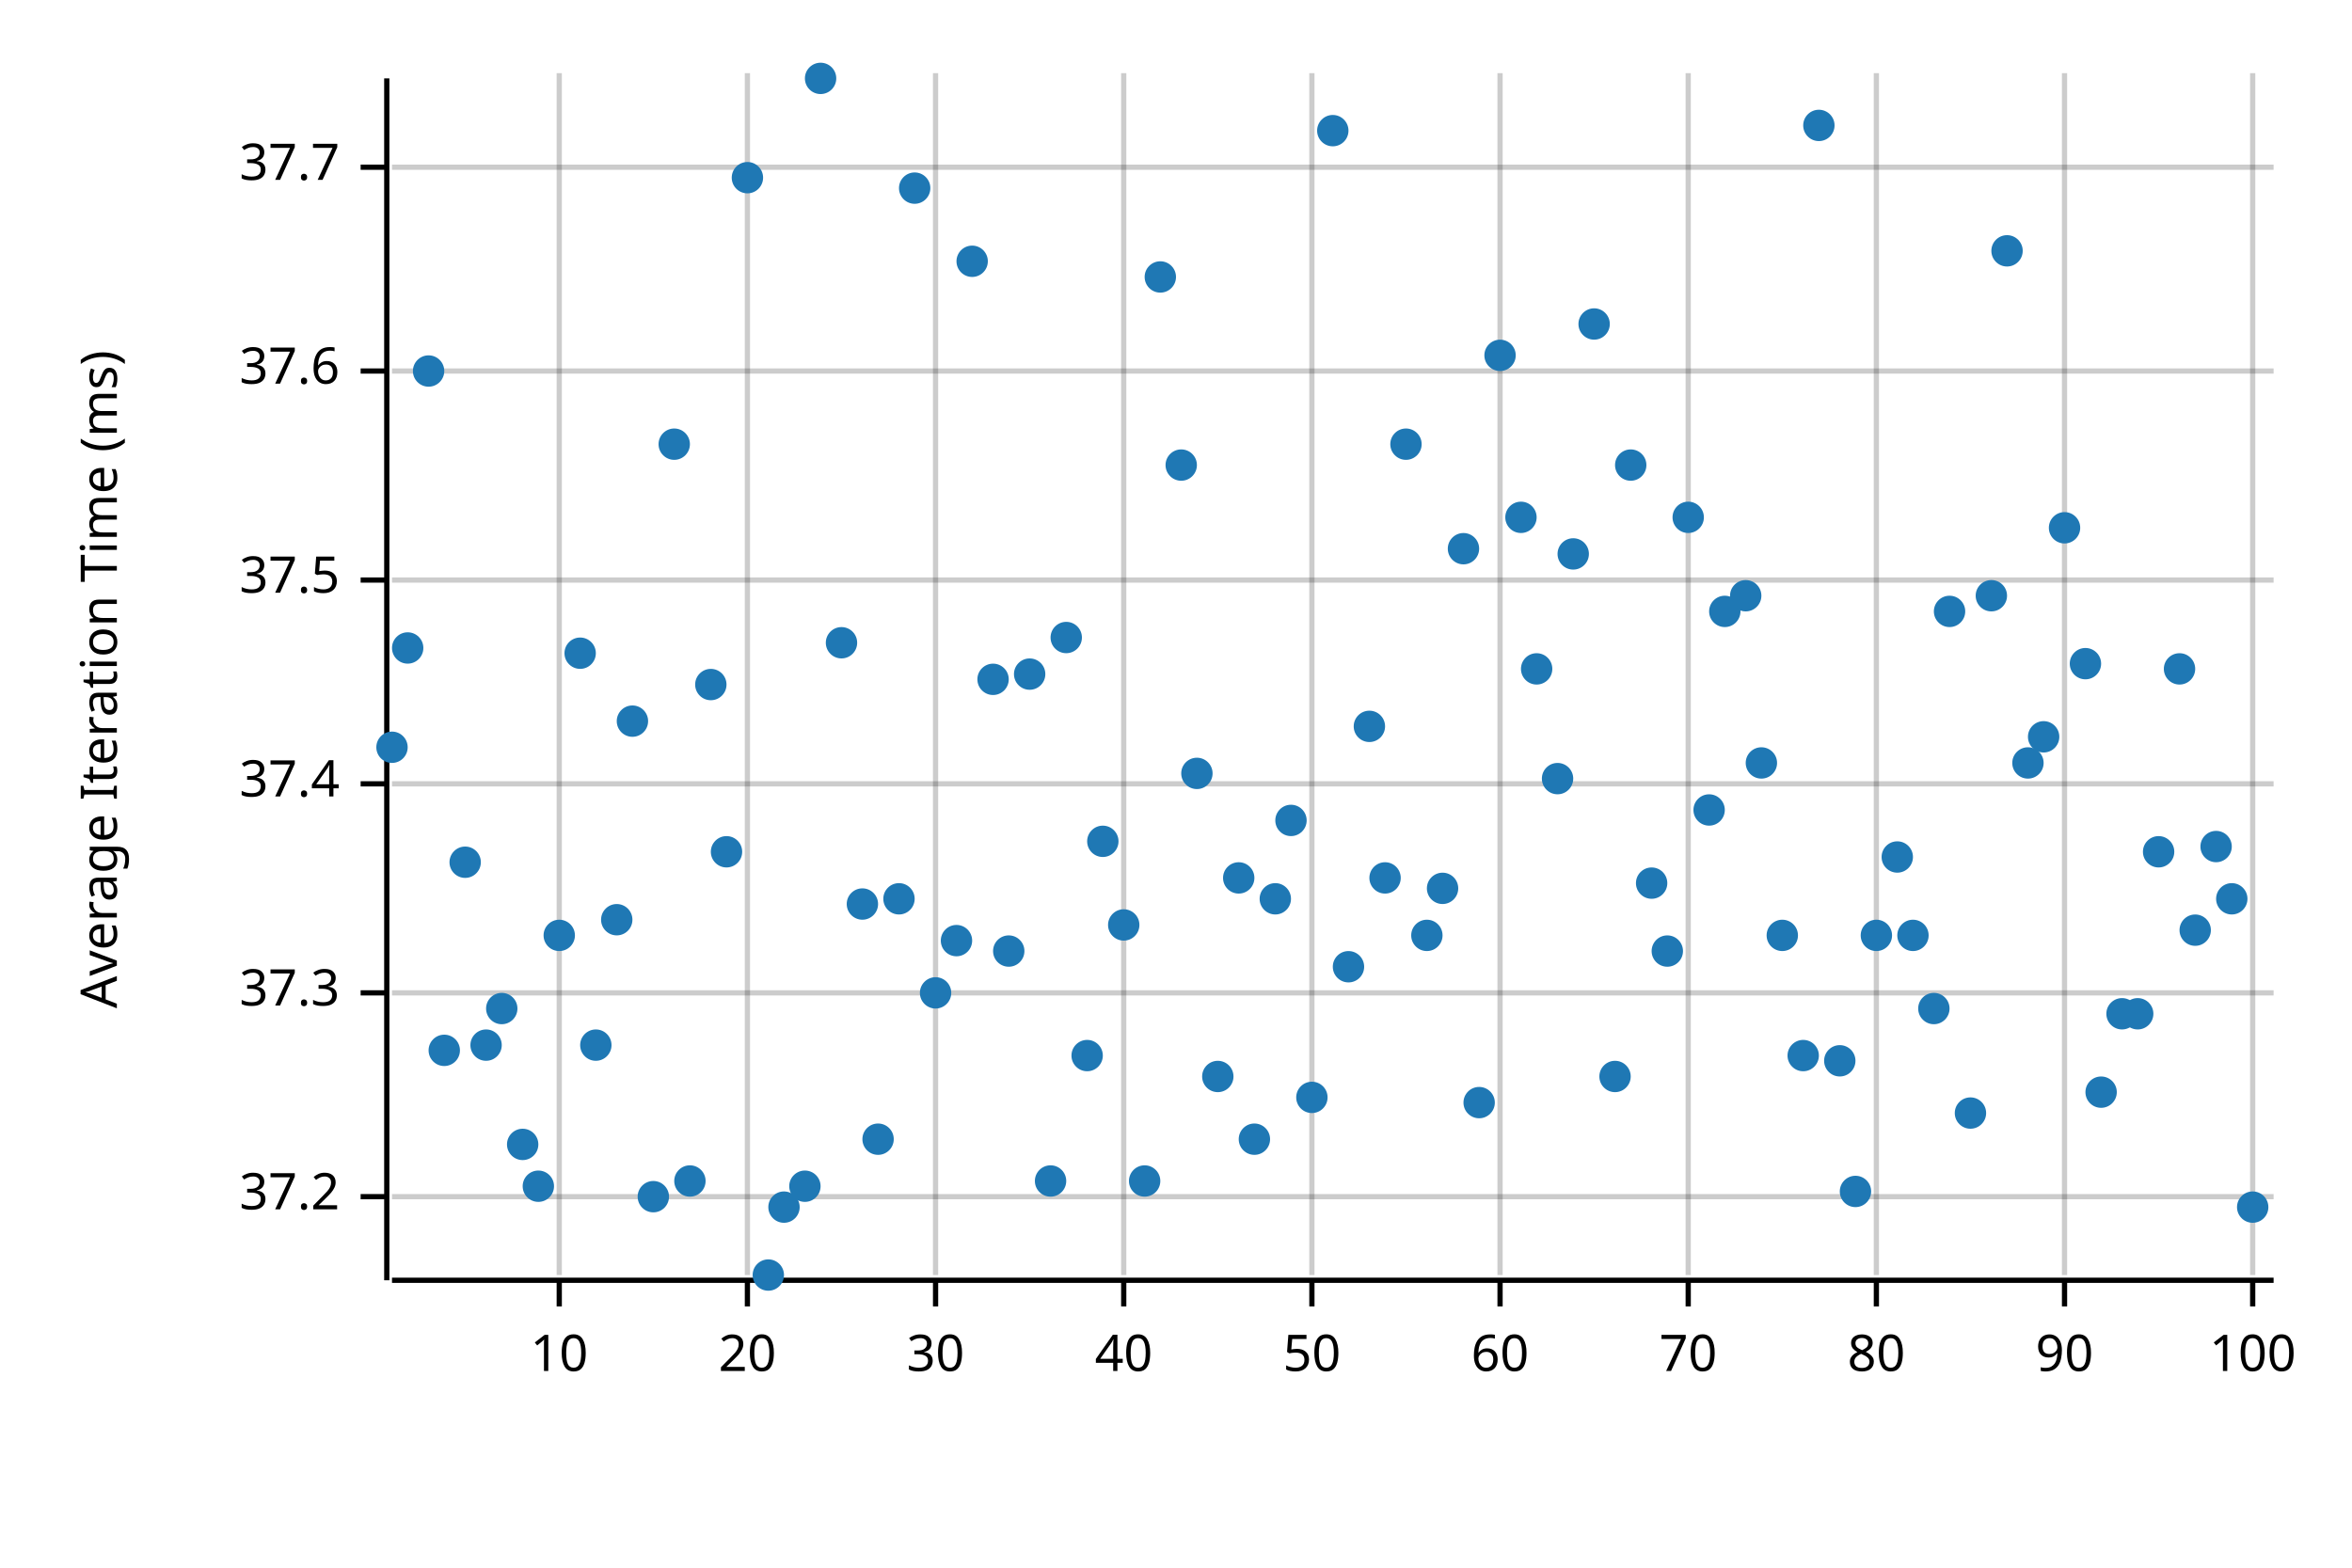
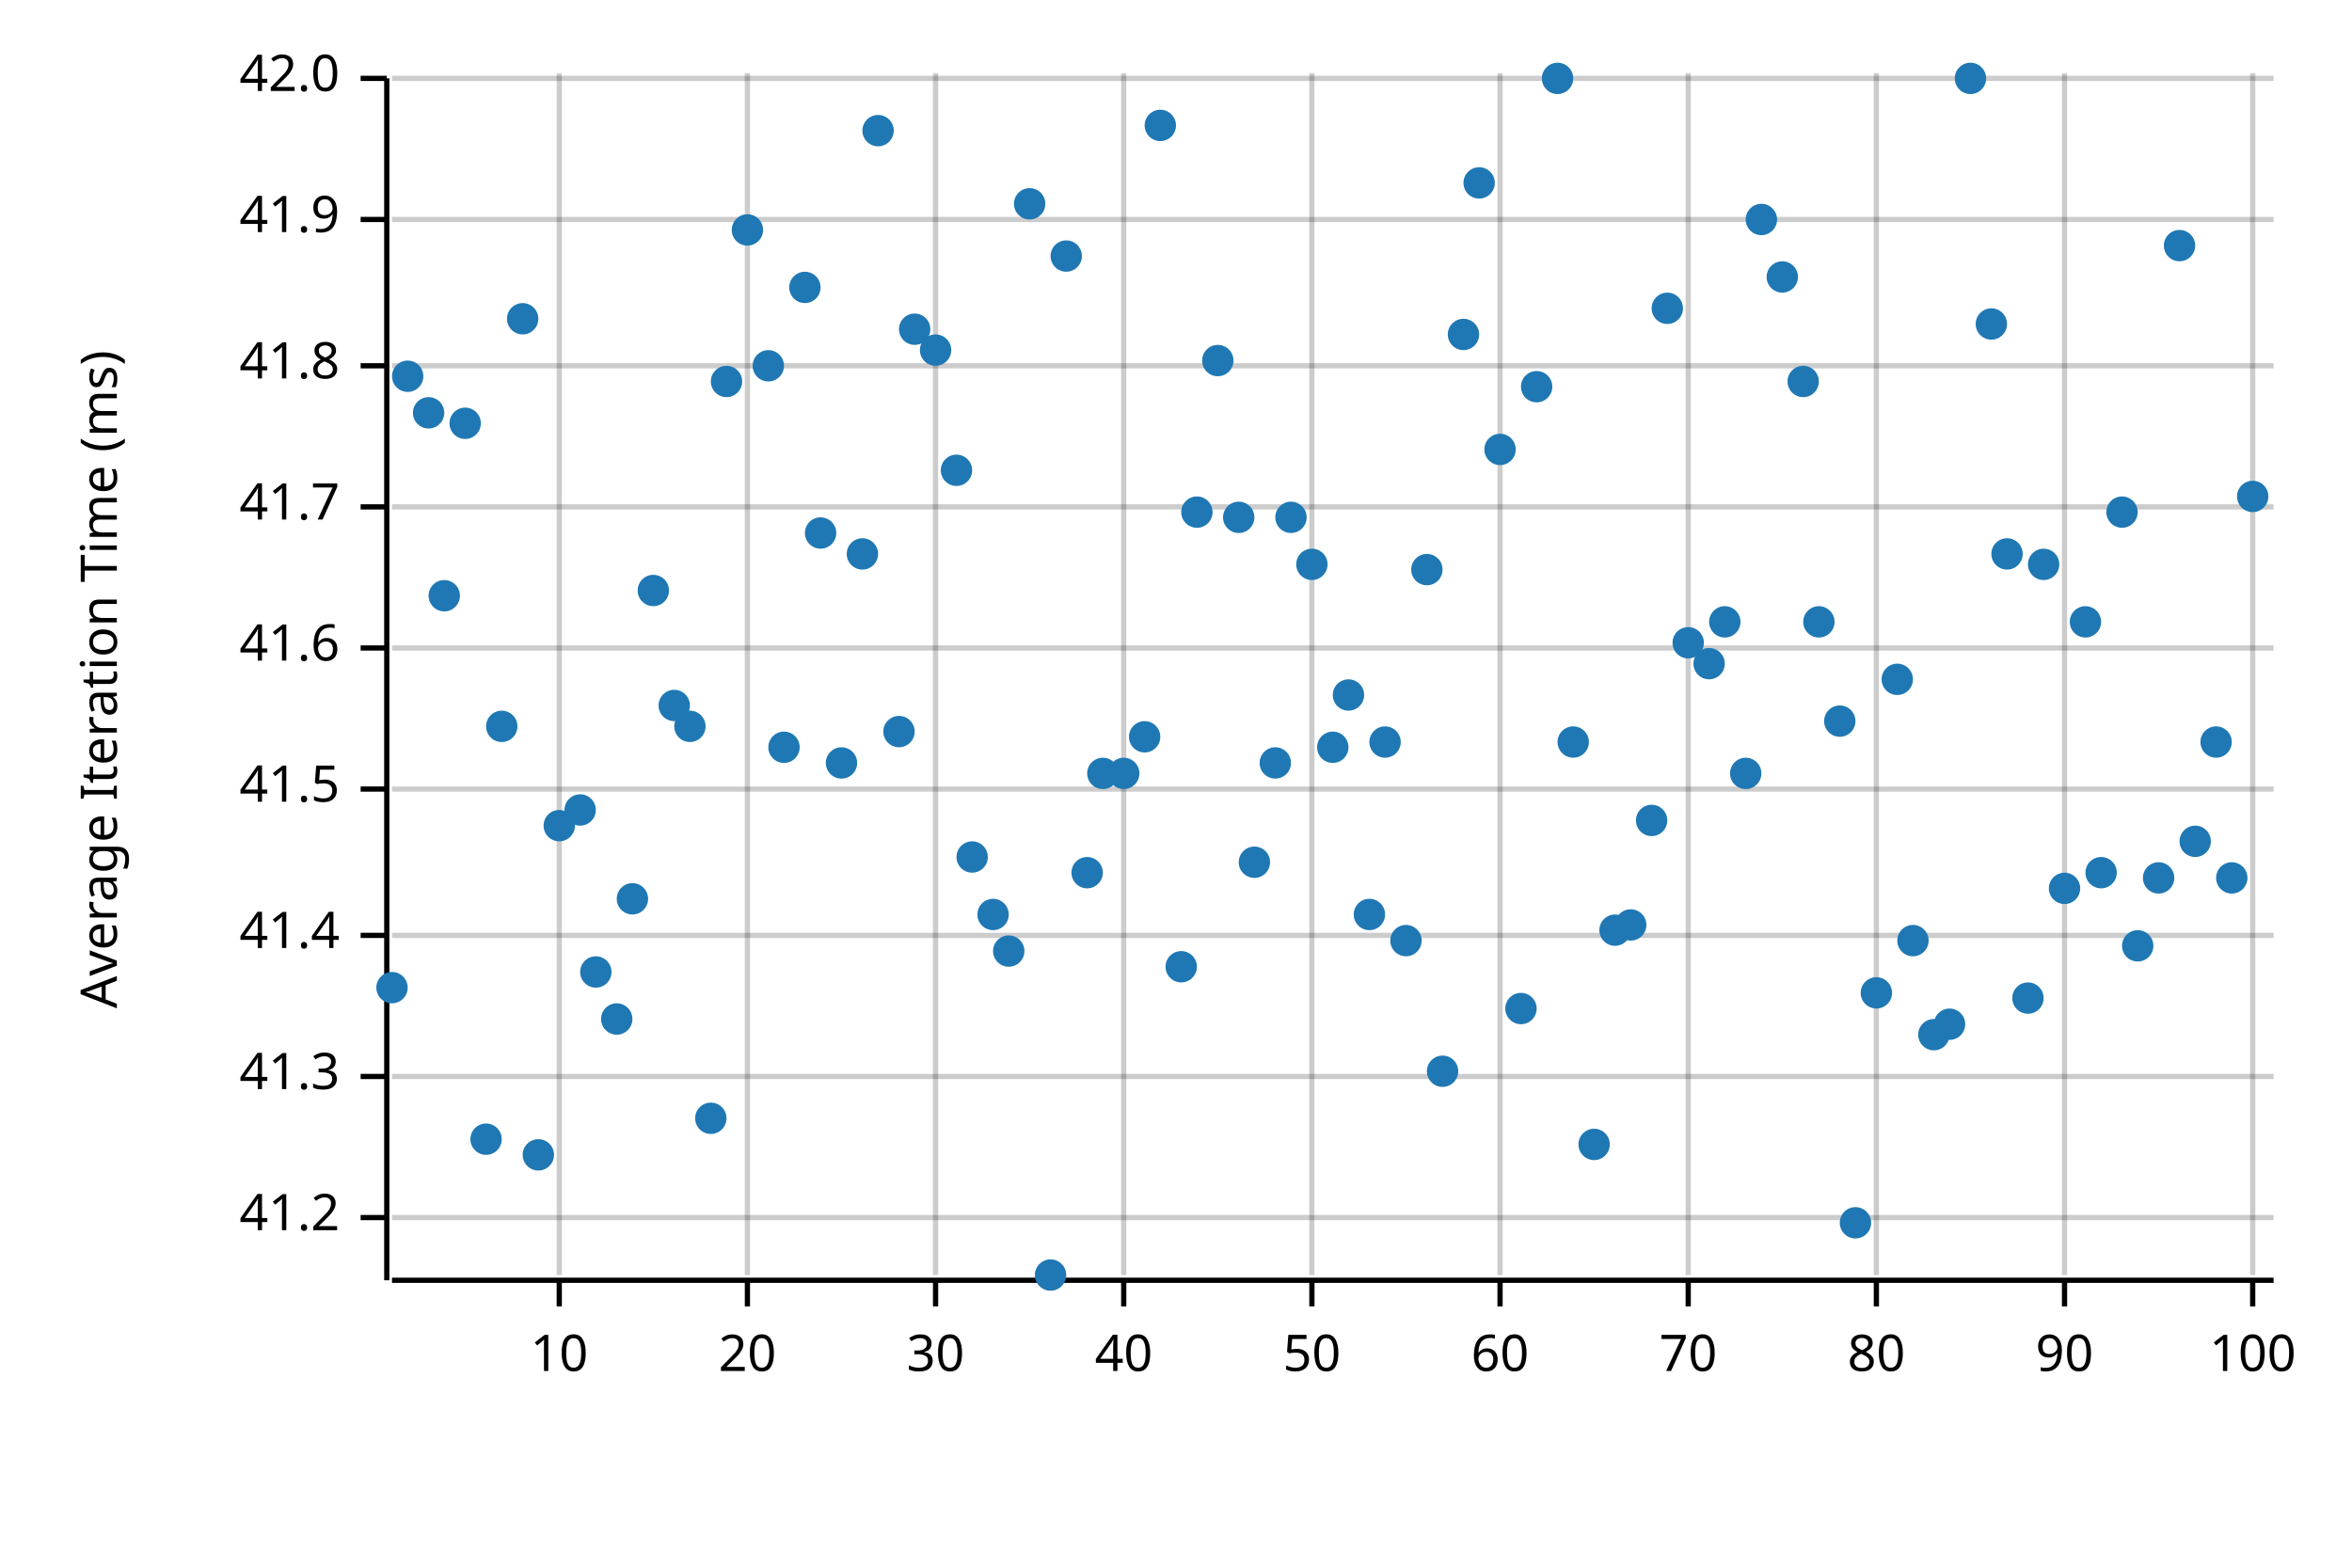
<svg xmlns="http://www.w3.org/2000/svg" width="450" height="300" viewBox="0 0 450 300">
  <text x="15" y="130" dy="0.76em" text-anchor="middle" font-family="sans-serif" font-size="9.677" opacity="1" fill="#000000" transform="rotate(270, 15, 130)">
Average Iteration Time (ms)
</text>
  <line opacity="0.2" stroke="#000000" stroke-width="1" x1="107" y1="244" x2="107" y2="14" />
  <line opacity="0.2" stroke="#000000" stroke-width="1" x1="143" y1="244" x2="143" y2="14" />
  <line opacity="0.2" stroke="#000000" stroke-width="1" x1="179" y1="244" x2="179" y2="14" />
  <line opacity="0.2" stroke="#000000" stroke-width="1" x1="215" y1="244" x2="215" y2="14" />
  <line opacity="0.2" stroke="#000000" stroke-width="1" x1="251" y1="244" x2="251" y2="14" />
  <line opacity="0.2" stroke="#000000" stroke-width="1" x1="287" y1="244" x2="287" y2="14" />
  <line opacity="0.2" stroke="#000000" stroke-width="1" x1="323" y1="244" x2="323" y2="14" />
  <line opacity="0.2" stroke="#000000" stroke-width="1" x1="359" y1="244" x2="359" y2="14" />
  <line opacity="0.2" stroke="#000000" stroke-width="1" x1="395" y1="244" x2="395" y2="14" />
  <line opacity="0.2" stroke="#000000" stroke-width="1" x1="431" y1="244" x2="431" y2="14" />
-   <line opacity="0.2" stroke="#000000" stroke-width="1" x1="75" y1="229" x2="435" y2="229" />
-   <line opacity="0.2" stroke="#000000" stroke-width="1" x1="75" y1="190" x2="435" y2="190" />
-   <line opacity="0.2" stroke="#000000" stroke-width="1" x1="75" y1="150" x2="435" y2="150" />
-   <line opacity="0.2" stroke="#000000" stroke-width="1" x1="75" y1="111" x2="435" y2="111" />
-   <line opacity="0.2" stroke="#000000" stroke-width="1" x1="75" y1="71" x2="435" y2="71" />
-   <line opacity="0.2" stroke="#000000" stroke-width="1" x1="75" y1="32" x2="435" y2="32" />
+   <line opacity="0.2" stroke="#000000" stroke-width="1" x1="75" y1="233" x2="435" y2="233" />
+   <line opacity="0.2" stroke="#000000" stroke-width="1" x1="75" y1="206" x2="435" y2="206" />
+   <line opacity="0.2" stroke="#000000" stroke-width="1" x1="75" y1="179" x2="435" y2="179" />
+   <line opacity="0.2" stroke="#000000" stroke-width="1" x1="75" y1="151" x2="435" y2="151" />
+   <line opacity="0.2" stroke="#000000" stroke-width="1" x1="75" y1="124" x2="435" y2="124" />
+   <line opacity="0.2" stroke="#000000" stroke-width="1" x1="75" y1="97" x2="435" y2="97" />
+   <line opacity="0.2" stroke="#000000" stroke-width="1" x1="75" y1="70" x2="435" y2="70" />
+   <line opacity="0.2" stroke="#000000" stroke-width="1" x1="75" y1="42" x2="435" y2="42" />
+   <line opacity="0.2" stroke="#000000" stroke-width="1" x1="75" y1="15" x2="435" y2="15" />
  <polyline fill="none" opacity="1" stroke="#000000" stroke-width="1" points="74,15 74,245 " />
-   <text x="65" y="229" dy="0.5ex" text-anchor="end" font-family="sans-serif" font-size="9.677" opacity="1" fill="#000000">
- 37.2
- </text>
-   <polyline fill="none" opacity="1" stroke="#000000" stroke-width="1" points="69,229 74,229 " />
-   <text x="65" y="190" dy="0.5ex" text-anchor="end" font-family="sans-serif" font-size="9.677" opacity="1" fill="#000000">
- 37.3
- </text>
-   <polyline fill="none" opacity="1" stroke="#000000" stroke-width="1" points="69,190 74,190 " />
-   <text x="65" y="150" dy="0.5ex" text-anchor="end" font-family="sans-serif" font-size="9.677" opacity="1" fill="#000000">
- 37.4
- </text>
-   <polyline fill="none" opacity="1" stroke="#000000" stroke-width="1" points="69,150 74,150 " />
-   <text x="65" y="111" dy="0.5ex" text-anchor="end" font-family="sans-serif" font-size="9.677" opacity="1" fill="#000000">
- 37.5
- </text>
-   <polyline fill="none" opacity="1" stroke="#000000" stroke-width="1" points="69,111 74,111 " />
-   <text x="65" y="71" dy="0.5ex" text-anchor="end" font-family="sans-serif" font-size="9.677" opacity="1" fill="#000000">
- 37.6
- </text>
-   <polyline fill="none" opacity="1" stroke="#000000" stroke-width="1" points="69,71 74,71 " />
-   <text x="65" y="32" dy="0.5ex" text-anchor="end" font-family="sans-serif" font-size="9.677" opacity="1" fill="#000000">
- 37.7
- </text>
-   <polyline fill="none" opacity="1" stroke="#000000" stroke-width="1" points="69,32 74,32 " />
+   <text x="65" y="233" dy="0.5ex" text-anchor="end" font-family="sans-serif" font-size="9.677" opacity="1" fill="#000000">
+ 41.2
+ </text>
+   <polyline fill="none" opacity="1" stroke="#000000" stroke-width="1" points="69,233 74,233 " />
+   <text x="65" y="206" dy="0.5ex" text-anchor="end" font-family="sans-serif" font-size="9.677" opacity="1" fill="#000000">
+ 41.3
+ </text>
+   <polyline fill="none" opacity="1" stroke="#000000" stroke-width="1" points="69,206 74,206 " />
+   <text x="65" y="179" dy="0.5ex" text-anchor="end" font-family="sans-serif" font-size="9.677" opacity="1" fill="#000000">
+ 41.4
+ </text>
+   <polyline fill="none" opacity="1" stroke="#000000" stroke-width="1" points="69,179 74,179 " />
+   <text x="65" y="151" dy="0.5ex" text-anchor="end" font-family="sans-serif" font-size="9.677" opacity="1" fill="#000000">
+ 41.5
+ </text>
+   <polyline fill="none" opacity="1" stroke="#000000" stroke-width="1" points="69,151 74,151 " />
+   <text x="65" y="124" dy="0.5ex" text-anchor="end" font-family="sans-serif" font-size="9.677" opacity="1" fill="#000000">
+ 41.6
+ </text>
+   <polyline fill="none" opacity="1" stroke="#000000" stroke-width="1" points="69,124 74,124 " />
+   <text x="65" y="97" dy="0.5ex" text-anchor="end" font-family="sans-serif" font-size="9.677" opacity="1" fill="#000000">
+ 41.7
+ </text>
+   <polyline fill="none" opacity="1" stroke="#000000" stroke-width="1" points="69,97 74,97 " />
+   <text x="65" y="70" dy="0.5ex" text-anchor="end" font-family="sans-serif" font-size="9.677" opacity="1" fill="#000000">
+ 41.8
+ </text>
+   <polyline fill="none" opacity="1" stroke="#000000" stroke-width="1" points="69,70 74,70 " />
+   <text x="65" y="42" dy="0.5ex" text-anchor="end" font-family="sans-serif" font-size="9.677" opacity="1" fill="#000000">
+ 41.9
+ </text>
+   <polyline fill="none" opacity="1" stroke="#000000" stroke-width="1" points="69,42 74,42 " />
+   <text x="65" y="15" dy="0.5ex" text-anchor="end" font-family="sans-serif" font-size="9.677" opacity="1" fill="#000000">
+ 42.0
+ </text>
+   <polyline fill="none" opacity="1" stroke="#000000" stroke-width="1" points="69,15 74,15 " />
  <polyline fill="none" opacity="1" stroke="#000000" stroke-width="1" points="75,245 435,245 " />
  <text x="107" y="255" dy="0.76em" text-anchor="middle" font-family="sans-serif" font-size="9.677" opacity="1" fill="#000000">
10
</text>
  <polyline fill="none" opacity="1" stroke="#000000" stroke-width="1" points="107,245 107,250 " />
  <text x="143" y="255" dy="0.76em" text-anchor="middle" font-family="sans-serif" font-size="9.677" opacity="1" fill="#000000">
20
</text>
  <polyline fill="none" opacity="1" stroke="#000000" stroke-width="1" points="143,245 143,250 " />
  <text x="179" y="255" dy="0.76em" text-anchor="middle" font-family="sans-serif" font-size="9.677" opacity="1" fill="#000000">
30
</text>
  <polyline fill="none" opacity="1" stroke="#000000" stroke-width="1" points="179,245 179,250 " />
  <text x="215" y="255" dy="0.76em" text-anchor="middle" font-family="sans-serif" font-size="9.677" opacity="1" fill="#000000">
40
</text>
  <polyline fill="none" opacity="1" stroke="#000000" stroke-width="1" points="215,245 215,250 " />
  <text x="251" y="255" dy="0.76em" text-anchor="middle" font-family="sans-serif" font-size="9.677" opacity="1" fill="#000000">
50
</text>
  <polyline fill="none" opacity="1" stroke="#000000" stroke-width="1" points="251,245 251,250 " />
  <text x="287" y="255" dy="0.76em" text-anchor="middle" font-family="sans-serif" font-size="9.677" opacity="1" fill="#000000">
60
</text>
  <polyline fill="none" opacity="1" stroke="#000000" stroke-width="1" points="287,245 287,250 " />
  <text x="323" y="255" dy="0.76em" text-anchor="middle" font-family="sans-serif" font-size="9.677" opacity="1" fill="#000000">
70
</text>
  <polyline fill="none" opacity="1" stroke="#000000" stroke-width="1" points="323,245 323,250 " />
  <text x="359" y="255" dy="0.76em" text-anchor="middle" font-family="sans-serif" font-size="9.677" opacity="1" fill="#000000">
80
</text>
  <polyline fill="none" opacity="1" stroke="#000000" stroke-width="1" points="359,245 359,250 " />
  <text x="395" y="255" dy="0.76em" text-anchor="middle" font-family="sans-serif" font-size="9.677" opacity="1" fill="#000000">
90
</text>
  <polyline fill="none" opacity="1" stroke="#000000" stroke-width="1" points="395,245 395,250 " />
  <text x="431" y="255" dy="0.76em" text-anchor="middle" font-family="sans-serif" font-size="9.677" opacity="1" fill="#000000">
100
</text>
  <polyline fill="none" opacity="1" stroke="#000000" stroke-width="1" points="431,245 431,250 " />
-   <circle cx="75" cy="143" r="3" opacity="1" fill="#1F78B4" stroke="none" stroke-width="1" />
-   <circle cx="78" cy="124" r="3" opacity="1" fill="#1F78B4" stroke="none" stroke-width="1" />
-   <circle cx="82" cy="71" r="3" opacity="1" fill="#1F78B4" stroke="none" stroke-width="1" />
-   <circle cx="85" cy="201" r="3" opacity="1" fill="#1F78B4" stroke="none" stroke-width="1" />
-   <circle cx="89" cy="165" r="3" opacity="1" fill="#1F78B4" stroke="none" stroke-width="1" />
-   <circle cx="93" cy="200" r="3" opacity="1" fill="#1F78B4" stroke="none" stroke-width="1" />
-   <circle cx="96" cy="193" r="3" opacity="1" fill="#1F78B4" stroke="none" stroke-width="1" />
-   <circle cx="100" cy="219" r="3" opacity="1" fill="#1F78B4" stroke="none" stroke-width="1" />
-   <circle cx="103" cy="227" r="3" opacity="1" fill="#1F78B4" stroke="none" stroke-width="1" />
-   <circle cx="107" cy="179" r="3" opacity="1" fill="#1F78B4" stroke="none" stroke-width="1" />
-   <circle cx="111" cy="125" r="3" opacity="1" fill="#1F78B4" stroke="none" stroke-width="1" />
-   <circle cx="114" cy="200" r="3" opacity="1" fill="#1F78B4" stroke="none" stroke-width="1" />
-   <circle cx="118" cy="176" r="3" opacity="1" fill="#1F78B4" stroke="none" stroke-width="1" />
-   <circle cx="121" cy="138" r="3" opacity="1" fill="#1F78B4" stroke="none" stroke-width="1" />
-   <circle cx="125" cy="229" r="3" opacity="1" fill="#1F78B4" stroke="none" stroke-width="1" />
-   <circle cx="129" cy="85" r="3" opacity="1" fill="#1F78B4" stroke="none" stroke-width="1" />
-   <circle cx="132" cy="226" r="3" opacity="1" fill="#1F78B4" stroke="none" stroke-width="1" />
-   <circle cx="136" cy="131" r="3" opacity="1" fill="#1F78B4" stroke="none" stroke-width="1" />
-   <circle cx="139" cy="163" r="3" opacity="1" fill="#1F78B4" stroke="none" stroke-width="1" />
-   <circle cx="143" cy="34" r="3" opacity="1" fill="#1F78B4" stroke="none" stroke-width="1" />
-   <circle cx="147" cy="244" r="3" opacity="1" fill="#1F78B4" stroke="none" stroke-width="1" />
-   <circle cx="150" cy="231" r="3" opacity="1" fill="#1F78B4" stroke="none" stroke-width="1" />
-   <circle cx="154" cy="227" r="3" opacity="1" fill="#1F78B4" stroke="none" stroke-width="1" />
-   <circle cx="157" cy="15" r="3" opacity="1" fill="#1F78B4" stroke="none" stroke-width="1" />
-   <circle cx="161" cy="123" r="3" opacity="1" fill="#1F78B4" stroke="none" stroke-width="1" />
-   <circle cx="165" cy="173" r="3" opacity="1" fill="#1F78B4" stroke="none" stroke-width="1" />
-   <circle cx="168" cy="218" r="3" opacity="1" fill="#1F78B4" stroke="none" stroke-width="1" />
-   <circle cx="172" cy="172" r="3" opacity="1" fill="#1F78B4" stroke="none" stroke-width="1" />
-   <circle cx="175" cy="36" r="3" opacity="1" fill="#1F78B4" stroke="none" stroke-width="1" />
-   <circle cx="179" cy="190" r="3" opacity="1" fill="#1F78B4" stroke="none" stroke-width="1" />
-   <circle cx="183" cy="180" r="3" opacity="1" fill="#1F78B4" stroke="none" stroke-width="1" />
-   <circle cx="186" cy="50" r="3" opacity="1" fill="#1F78B4" stroke="none" stroke-width="1" />
-   <circle cx="190" cy="130" r="3" opacity="1" fill="#1F78B4" stroke="none" stroke-width="1" />
+   <circle cx="75" cy="189" r="3" opacity="1" fill="#1F78B4" stroke="none" stroke-width="1" />
+   <circle cx="78" cy="72" r="3" opacity="1" fill="#1F78B4" stroke="none" stroke-width="1" />
+   <circle cx="82" cy="79" r="3" opacity="1" fill="#1F78B4" stroke="none" stroke-width="1" />
+   <circle cx="85" cy="114" r="3" opacity="1" fill="#1F78B4" stroke="none" stroke-width="1" />
+   <circle cx="89" cy="81" r="3" opacity="1" fill="#1F78B4" stroke="none" stroke-width="1" />
+   <circle cx="93" cy="218" r="3" opacity="1" fill="#1F78B4" stroke="none" stroke-width="1" />
+   <circle cx="96" cy="139" r="3" opacity="1" fill="#1F78B4" stroke="none" stroke-width="1" />
+   <circle cx="100" cy="61" r="3" opacity="1" fill="#1F78B4" stroke="none" stroke-width="1" />
+   <circle cx="103" cy="221" r="3" opacity="1" fill="#1F78B4" stroke="none" stroke-width="1" />
+   <circle cx="107" cy="158" r="3" opacity="1" fill="#1F78B4" stroke="none" stroke-width="1" />
+   <circle cx="111" cy="155" r="3" opacity="1" fill="#1F78B4" stroke="none" stroke-width="1" />
+   <circle cx="114" cy="186" r="3" opacity="1" fill="#1F78B4" stroke="none" stroke-width="1" />
+   <circle cx="118" cy="195" r="3" opacity="1" fill="#1F78B4" stroke="none" stroke-width="1" />
+   <circle cx="121" cy="172" r="3" opacity="1" fill="#1F78B4" stroke="none" stroke-width="1" />
+   <circle cx="125" cy="113" r="3" opacity="1" fill="#1F78B4" stroke="none" stroke-width="1" />
+   <circle cx="129" cy="135" r="3" opacity="1" fill="#1F78B4" stroke="none" stroke-width="1" />
+   <circle cx="132" cy="139" r="3" opacity="1" fill="#1F78B4" stroke="none" stroke-width="1" />
+   <circle cx="136" cy="214" r="3" opacity="1" fill="#1F78B4" stroke="none" stroke-width="1" />
+   <circle cx="139" cy="73" r="3" opacity="1" fill="#1F78B4" stroke="none" stroke-width="1" />
+   <circle cx="143" cy="44" r="3" opacity="1" fill="#1F78B4" stroke="none" stroke-width="1" />
+   <circle cx="147" cy="70" r="3" opacity="1" fill="#1F78B4" stroke="none" stroke-width="1" />
+   <circle cx="150" cy="143" r="3" opacity="1" fill="#1F78B4" stroke="none" stroke-width="1" />
+   <circle cx="154" cy="55" r="3" opacity="1" fill="#1F78B4" stroke="none" stroke-width="1" />
+   <circle cx="157" cy="102" r="3" opacity="1" fill="#1F78B4" stroke="none" stroke-width="1" />
+   <circle cx="161" cy="146" r="3" opacity="1" fill="#1F78B4" stroke="none" stroke-width="1" />
+   <circle cx="165" cy="106" r="3" opacity="1" fill="#1F78B4" stroke="none" stroke-width="1" />
+   <circle cx="168" cy="25" r="3" opacity="1" fill="#1F78B4" stroke="none" stroke-width="1" />
+   <circle cx="172" cy="140" r="3" opacity="1" fill="#1F78B4" stroke="none" stroke-width="1" />
+   <circle cx="175" cy="63" r="3" opacity="1" fill="#1F78B4" stroke="none" stroke-width="1" />
+   <circle cx="179" cy="67" r="3" opacity="1" fill="#1F78B4" stroke="none" stroke-width="1" />
+   <circle cx="183" cy="90" r="3" opacity="1" fill="#1F78B4" stroke="none" stroke-width="1" />
+   <circle cx="186" cy="164" r="3" opacity="1" fill="#1F78B4" stroke="none" stroke-width="1" />
+   <circle cx="190" cy="175" r="3" opacity="1" fill="#1F78B4" stroke="none" stroke-width="1" />
  <circle cx="193" cy="182" r="3" opacity="1" fill="#1F78B4" stroke="none" stroke-width="1" />
-   <circle cx="197" cy="129" r="3" opacity="1" fill="#1F78B4" stroke="none" stroke-width="1" />
-   <circle cx="201" cy="226" r="3" opacity="1" fill="#1F78B4" stroke="none" stroke-width="1" />
-   <circle cx="204" cy="122" r="3" opacity="1" fill="#1F78B4" stroke="none" stroke-width="1" />
-   <circle cx="208" cy="202" r="3" opacity="1" fill="#1F78B4" stroke="none" stroke-width="1" />
-   <circle cx="211" cy="161" r="3" opacity="1" fill="#1F78B4" stroke="none" stroke-width="1" />
-   <circle cx="215" cy="177" r="3" opacity="1" fill="#1F78B4" stroke="none" stroke-width="1" />
-   <circle cx="219" cy="226" r="3" opacity="1" fill="#1F78B4" stroke="none" stroke-width="1" />
-   <circle cx="222" cy="53" r="3" opacity="1" fill="#1F78B4" stroke="none" stroke-width="1" />
-   <circle cx="226" cy="89" r="3" opacity="1" fill="#1F78B4" stroke="none" stroke-width="1" />
-   <circle cx="229" cy="148" r="3" opacity="1" fill="#1F78B4" stroke="none" stroke-width="1" />
-   <circle cx="233" cy="206" r="3" opacity="1" fill="#1F78B4" stroke="none" stroke-width="1" />
-   <circle cx="237" cy="168" r="3" opacity="1" fill="#1F78B4" stroke="none" stroke-width="1" />
-   <circle cx="240" cy="218" r="3" opacity="1" fill="#1F78B4" stroke="none" stroke-width="1" />
-   <circle cx="244" cy="172" r="3" opacity="1" fill="#1F78B4" stroke="none" stroke-width="1" />
-   <circle cx="247" cy="157" r="3" opacity="1" fill="#1F78B4" stroke="none" stroke-width="1" />
-   <circle cx="251" cy="210" r="3" opacity="1" fill="#1F78B4" stroke="none" stroke-width="1" />
-   <circle cx="255" cy="25" r="3" opacity="1" fill="#1F78B4" stroke="none" stroke-width="1" />
-   <circle cx="258" cy="185" r="3" opacity="1" fill="#1F78B4" stroke="none" stroke-width="1" />
-   <circle cx="262" cy="139" r="3" opacity="1" fill="#1F78B4" stroke="none" stroke-width="1" />
-   <circle cx="265" cy="168" r="3" opacity="1" fill="#1F78B4" stroke="none" stroke-width="1" />
-   <circle cx="269" cy="85" r="3" opacity="1" fill="#1F78B4" stroke="none" stroke-width="1" />
-   <circle cx="273" cy="179" r="3" opacity="1" fill="#1F78B4" stroke="none" stroke-width="1" />
-   <circle cx="276" cy="170" r="3" opacity="1" fill="#1F78B4" stroke="none" stroke-width="1" />
-   <circle cx="280" cy="105" r="3" opacity="1" fill="#1F78B4" stroke="none" stroke-width="1" />
-   <circle cx="283" cy="211" r="3" opacity="1" fill="#1F78B4" stroke="none" stroke-width="1" />
-   <circle cx="287" cy="68" r="3" opacity="1" fill="#1F78B4" stroke="none" stroke-width="1" />
-   <circle cx="291" cy="99" r="3" opacity="1" fill="#1F78B4" stroke="none" stroke-width="1" />
-   <circle cx="294" cy="128" r="3" opacity="1" fill="#1F78B4" stroke="none" stroke-width="1" />
-   <circle cx="298" cy="149" r="3" opacity="1" fill="#1F78B4" stroke="none" stroke-width="1" />
-   <circle cx="301" cy="106" r="3" opacity="1" fill="#1F78B4" stroke="none" stroke-width="1" />
-   <circle cx="305" cy="62" r="3" opacity="1" fill="#1F78B4" stroke="none" stroke-width="1" />
-   <circle cx="309" cy="206" r="3" opacity="1" fill="#1F78B4" stroke="none" stroke-width="1" />
-   <circle cx="312" cy="89" r="3" opacity="1" fill="#1F78B4" stroke="none" stroke-width="1" />
-   <circle cx="316" cy="169" r="3" opacity="1" fill="#1F78B4" stroke="none" stroke-width="1" />
-   <circle cx="319" cy="182" r="3" opacity="1" fill="#1F78B4" stroke="none" stroke-width="1" />
-   <circle cx="323" cy="99" r="3" opacity="1" fill="#1F78B4" stroke="none" stroke-width="1" />
-   <circle cx="327" cy="155" r="3" opacity="1" fill="#1F78B4" stroke="none" stroke-width="1" />
-   <circle cx="330" cy="117" r="3" opacity="1" fill="#1F78B4" stroke="none" stroke-width="1" />
-   <circle cx="334" cy="114" r="3" opacity="1" fill="#1F78B4" stroke="none" stroke-width="1" />
-   <circle cx="337" cy="146" r="3" opacity="1" fill="#1F78B4" stroke="none" stroke-width="1" />
-   <circle cx="341" cy="179" r="3" opacity="1" fill="#1F78B4" stroke="none" stroke-width="1" />
-   <circle cx="345" cy="202" r="3" opacity="1" fill="#1F78B4" stroke="none" stroke-width="1" />
-   <circle cx="348" cy="24" r="3" opacity="1" fill="#1F78B4" stroke="none" stroke-width="1" />
-   <circle cx="352" cy="203" r="3" opacity="1" fill="#1F78B4" stroke="none" stroke-width="1" />
-   <circle cx="355" cy="228" r="3" opacity="1" fill="#1F78B4" stroke="none" stroke-width="1" />
-   <circle cx="359" cy="179" r="3" opacity="1" fill="#1F78B4" stroke="none" stroke-width="1" />
-   <circle cx="363" cy="164" r="3" opacity="1" fill="#1F78B4" stroke="none" stroke-width="1" />
-   <circle cx="366" cy="179" r="3" opacity="1" fill="#1F78B4" stroke="none" stroke-width="1" />
-   <circle cx="370" cy="193" r="3" opacity="1" fill="#1F78B4" stroke="none" stroke-width="1" />
-   <circle cx="373" cy="117" r="3" opacity="1" fill="#1F78B4" stroke="none" stroke-width="1" />
-   <circle cx="377" cy="213" r="3" opacity="1" fill="#1F78B4" stroke="none" stroke-width="1" />
-   <circle cx="381" cy="114" r="3" opacity="1" fill="#1F78B4" stroke="none" stroke-width="1" />
-   <circle cx="384" cy="48" r="3" opacity="1" fill="#1F78B4" stroke="none" stroke-width="1" />
-   <circle cx="388" cy="146" r="3" opacity="1" fill="#1F78B4" stroke="none" stroke-width="1" />
-   <circle cx="391" cy="141" r="3" opacity="1" fill="#1F78B4" stroke="none" stroke-width="1" />
-   <circle cx="395" cy="101" r="3" opacity="1" fill="#1F78B4" stroke="none" stroke-width="1" />
-   <circle cx="399" cy="127" r="3" opacity="1" fill="#1F78B4" stroke="none" stroke-width="1" />
-   <circle cx="402" cy="209" r="3" opacity="1" fill="#1F78B4" stroke="none" stroke-width="1" />
-   <circle cx="406" cy="194" r="3" opacity="1" fill="#1F78B4" stroke="none" stroke-width="1" />
-   <circle cx="409" cy="194" r="3" opacity="1" fill="#1F78B4" stroke="none" stroke-width="1" />
-   <circle cx="413" cy="163" r="3" opacity="1" fill="#1F78B4" stroke="none" stroke-width="1" />
-   <circle cx="417" cy="128" r="3" opacity="1" fill="#1F78B4" stroke="none" stroke-width="1" />
-   <circle cx="420" cy="178" r="3" opacity="1" fill="#1F78B4" stroke="none" stroke-width="1" />
-   <circle cx="424" cy="162" r="3" opacity="1" fill="#1F78B4" stroke="none" stroke-width="1" />
-   <circle cx="427" cy="172" r="3" opacity="1" fill="#1F78B4" stroke="none" stroke-width="1" />
-   <circle cx="431" cy="231" r="3" opacity="1" fill="#1F78B4" stroke="none" stroke-width="1" />
+   <circle cx="197" cy="39" r="3" opacity="1" fill="#1F78B4" stroke="none" stroke-width="1" />
+   <circle cx="201" cy="244" r="3" opacity="1" fill="#1F78B4" stroke="none" stroke-width="1" />
+   <circle cx="204" cy="49" r="3" opacity="1" fill="#1F78B4" stroke="none" stroke-width="1" />
+   <circle cx="208" cy="167" r="3" opacity="1" fill="#1F78B4" stroke="none" stroke-width="1" />
+   <circle cx="211" cy="148" r="3" opacity="1" fill="#1F78B4" stroke="none" stroke-width="1" />
+   <circle cx="215" cy="148" r="3" opacity="1" fill="#1F78B4" stroke="none" stroke-width="1" />
+   <circle cx="219" cy="141" r="3" opacity="1" fill="#1F78B4" stroke="none" stroke-width="1" />
+   <circle cx="222" cy="24" r="3" opacity="1" fill="#1F78B4" stroke="none" stroke-width="1" />
+   <circle cx="226" cy="185" r="3" opacity="1" fill="#1F78B4" stroke="none" stroke-width="1" />
+   <circle cx="229" cy="98" r="3" opacity="1" fill="#1F78B4" stroke="none" stroke-width="1" />
+   <circle cx="233" cy="69" r="3" opacity="1" fill="#1F78B4" stroke="none" stroke-width="1" />
+   <circle cx="237" cy="99" r="3" opacity="1" fill="#1F78B4" stroke="none" stroke-width="1" />
+   <circle cx="240" cy="165" r="3" opacity="1" fill="#1F78B4" stroke="none" stroke-width="1" />
+   <circle cx="244" cy="146" r="3" opacity="1" fill="#1F78B4" stroke="none" stroke-width="1" />
+   <circle cx="247" cy="99" r="3" opacity="1" fill="#1F78B4" stroke="none" stroke-width="1" />
+   <circle cx="251" cy="108" r="3" opacity="1" fill="#1F78B4" stroke="none" stroke-width="1" />
+   <circle cx="255" cy="143" r="3" opacity="1" fill="#1F78B4" stroke="none" stroke-width="1" />
+   <circle cx="258" cy="133" r="3" opacity="1" fill="#1F78B4" stroke="none" stroke-width="1" />
+   <circle cx="262" cy="175" r="3" opacity="1" fill="#1F78B4" stroke="none" stroke-width="1" />
+   <circle cx="265" cy="142" r="3" opacity="1" fill="#1F78B4" stroke="none" stroke-width="1" />
+   <circle cx="269" cy="180" r="3" opacity="1" fill="#1F78B4" stroke="none" stroke-width="1" />
+   <circle cx="273" cy="109" r="3" opacity="1" fill="#1F78B4" stroke="none" stroke-width="1" />
+   <circle cx="276" cy="205" r="3" opacity="1" fill="#1F78B4" stroke="none" stroke-width="1" />
+   <circle cx="280" cy="64" r="3" opacity="1" fill="#1F78B4" stroke="none" stroke-width="1" />
+   <circle cx="283" cy="35" r="3" opacity="1" fill="#1F78B4" stroke="none" stroke-width="1" />
+   <circle cx="287" cy="86" r="3" opacity="1" fill="#1F78B4" stroke="none" stroke-width="1" />
+   <circle cx="291" cy="193" r="3" opacity="1" fill="#1F78B4" stroke="none" stroke-width="1" />
+   <circle cx="294" cy="74" r="3" opacity="1" fill="#1F78B4" stroke="none" stroke-width="1" />
+   <circle cx="298" cy="15" r="3" opacity="1" fill="#1F78B4" stroke="none" stroke-width="1" />
+   <circle cx="301" cy="142" r="3" opacity="1" fill="#1F78B4" stroke="none" stroke-width="1" />
+   <circle cx="305" cy="219" r="3" opacity="1" fill="#1F78B4" stroke="none" stroke-width="1" />
+   <circle cx="309" cy="178" r="3" opacity="1" fill="#1F78B4" stroke="none" stroke-width="1" />
+   <circle cx="312" cy="177" r="3" opacity="1" fill="#1F78B4" stroke="none" stroke-width="1" />
+   <circle cx="316" cy="157" r="3" opacity="1" fill="#1F78B4" stroke="none" stroke-width="1" />
+   <circle cx="319" cy="59" r="3" opacity="1" fill="#1F78B4" stroke="none" stroke-width="1" />
+   <circle cx="323" cy="123" r="3" opacity="1" fill="#1F78B4" stroke="none" stroke-width="1" />
+   <circle cx="327" cy="127" r="3" opacity="1" fill="#1F78B4" stroke="none" stroke-width="1" />
+   <circle cx="330" cy="119" r="3" opacity="1" fill="#1F78B4" stroke="none" stroke-width="1" />
+   <circle cx="334" cy="148" r="3" opacity="1" fill="#1F78B4" stroke="none" stroke-width="1" />
+   <circle cx="337" cy="42" r="3" opacity="1" fill="#1F78B4" stroke="none" stroke-width="1" />
+   <circle cx="341" cy="53" r="3" opacity="1" fill="#1F78B4" stroke="none" stroke-width="1" />
+   <circle cx="345" cy="73" r="3" opacity="1" fill="#1F78B4" stroke="none" stroke-width="1" />
+   <circle cx="348" cy="119" r="3" opacity="1" fill="#1F78B4" stroke="none" stroke-width="1" />
+   <circle cx="352" cy="138" r="3" opacity="1" fill="#1F78B4" stroke="none" stroke-width="1" />
+   <circle cx="355" cy="234" r="3" opacity="1" fill="#1F78B4" stroke="none" stroke-width="1" />
+   <circle cx="359" cy="190" r="3" opacity="1" fill="#1F78B4" stroke="none" stroke-width="1" />
+   <circle cx="363" cy="130" r="3" opacity="1" fill="#1F78B4" stroke="none" stroke-width="1" />
+   <circle cx="366" cy="180" r="3" opacity="1" fill="#1F78B4" stroke="none" stroke-width="1" />
+   <circle cx="370" cy="198" r="3" opacity="1" fill="#1F78B4" stroke="none" stroke-width="1" />
+   <circle cx="373" cy="196" r="3" opacity="1" fill="#1F78B4" stroke="none" stroke-width="1" />
+   <circle cx="377" cy="15" r="3" opacity="1" fill="#1F78B4" stroke="none" stroke-width="1" />
+   <circle cx="381" cy="62" r="3" opacity="1" fill="#1F78B4" stroke="none" stroke-width="1" />
+   <circle cx="384" cy="106" r="3" opacity="1" fill="#1F78B4" stroke="none" stroke-width="1" />
+   <circle cx="388" cy="191" r="3" opacity="1" fill="#1F78B4" stroke="none" stroke-width="1" />
+   <circle cx="391" cy="108" r="3" opacity="1" fill="#1F78B4" stroke="none" stroke-width="1" />
+   <circle cx="395" cy="170" r="3" opacity="1" fill="#1F78B4" stroke="none" stroke-width="1" />
+   <circle cx="399" cy="119" r="3" opacity="1" fill="#1F78B4" stroke="none" stroke-width="1" />
+   <circle cx="402" cy="167" r="3" opacity="1" fill="#1F78B4" stroke="none" stroke-width="1" />
+   <circle cx="406" cy="98" r="3" opacity="1" fill="#1F78B4" stroke="none" stroke-width="1" />
+   <circle cx="409" cy="181" r="3" opacity="1" fill="#1F78B4" stroke="none" stroke-width="1" />
+   <circle cx="413" cy="168" r="3" opacity="1" fill="#1F78B4" stroke="none" stroke-width="1" />
+   <circle cx="417" cy="47" r="3" opacity="1" fill="#1F78B4" stroke="none" stroke-width="1" />
+   <circle cx="420" cy="161" r="3" opacity="1" fill="#1F78B4" stroke="none" stroke-width="1" />
+   <circle cx="424" cy="142" r="3" opacity="1" fill="#1F78B4" stroke="none" stroke-width="1" />
+   <circle cx="427" cy="168" r="3" opacity="1" fill="#1F78B4" stroke="none" stroke-width="1" />
+   <circle cx="431" cy="95" r="3" opacity="1" fill="#1F78B4" stroke="none" stroke-width="1" />
</svg>
